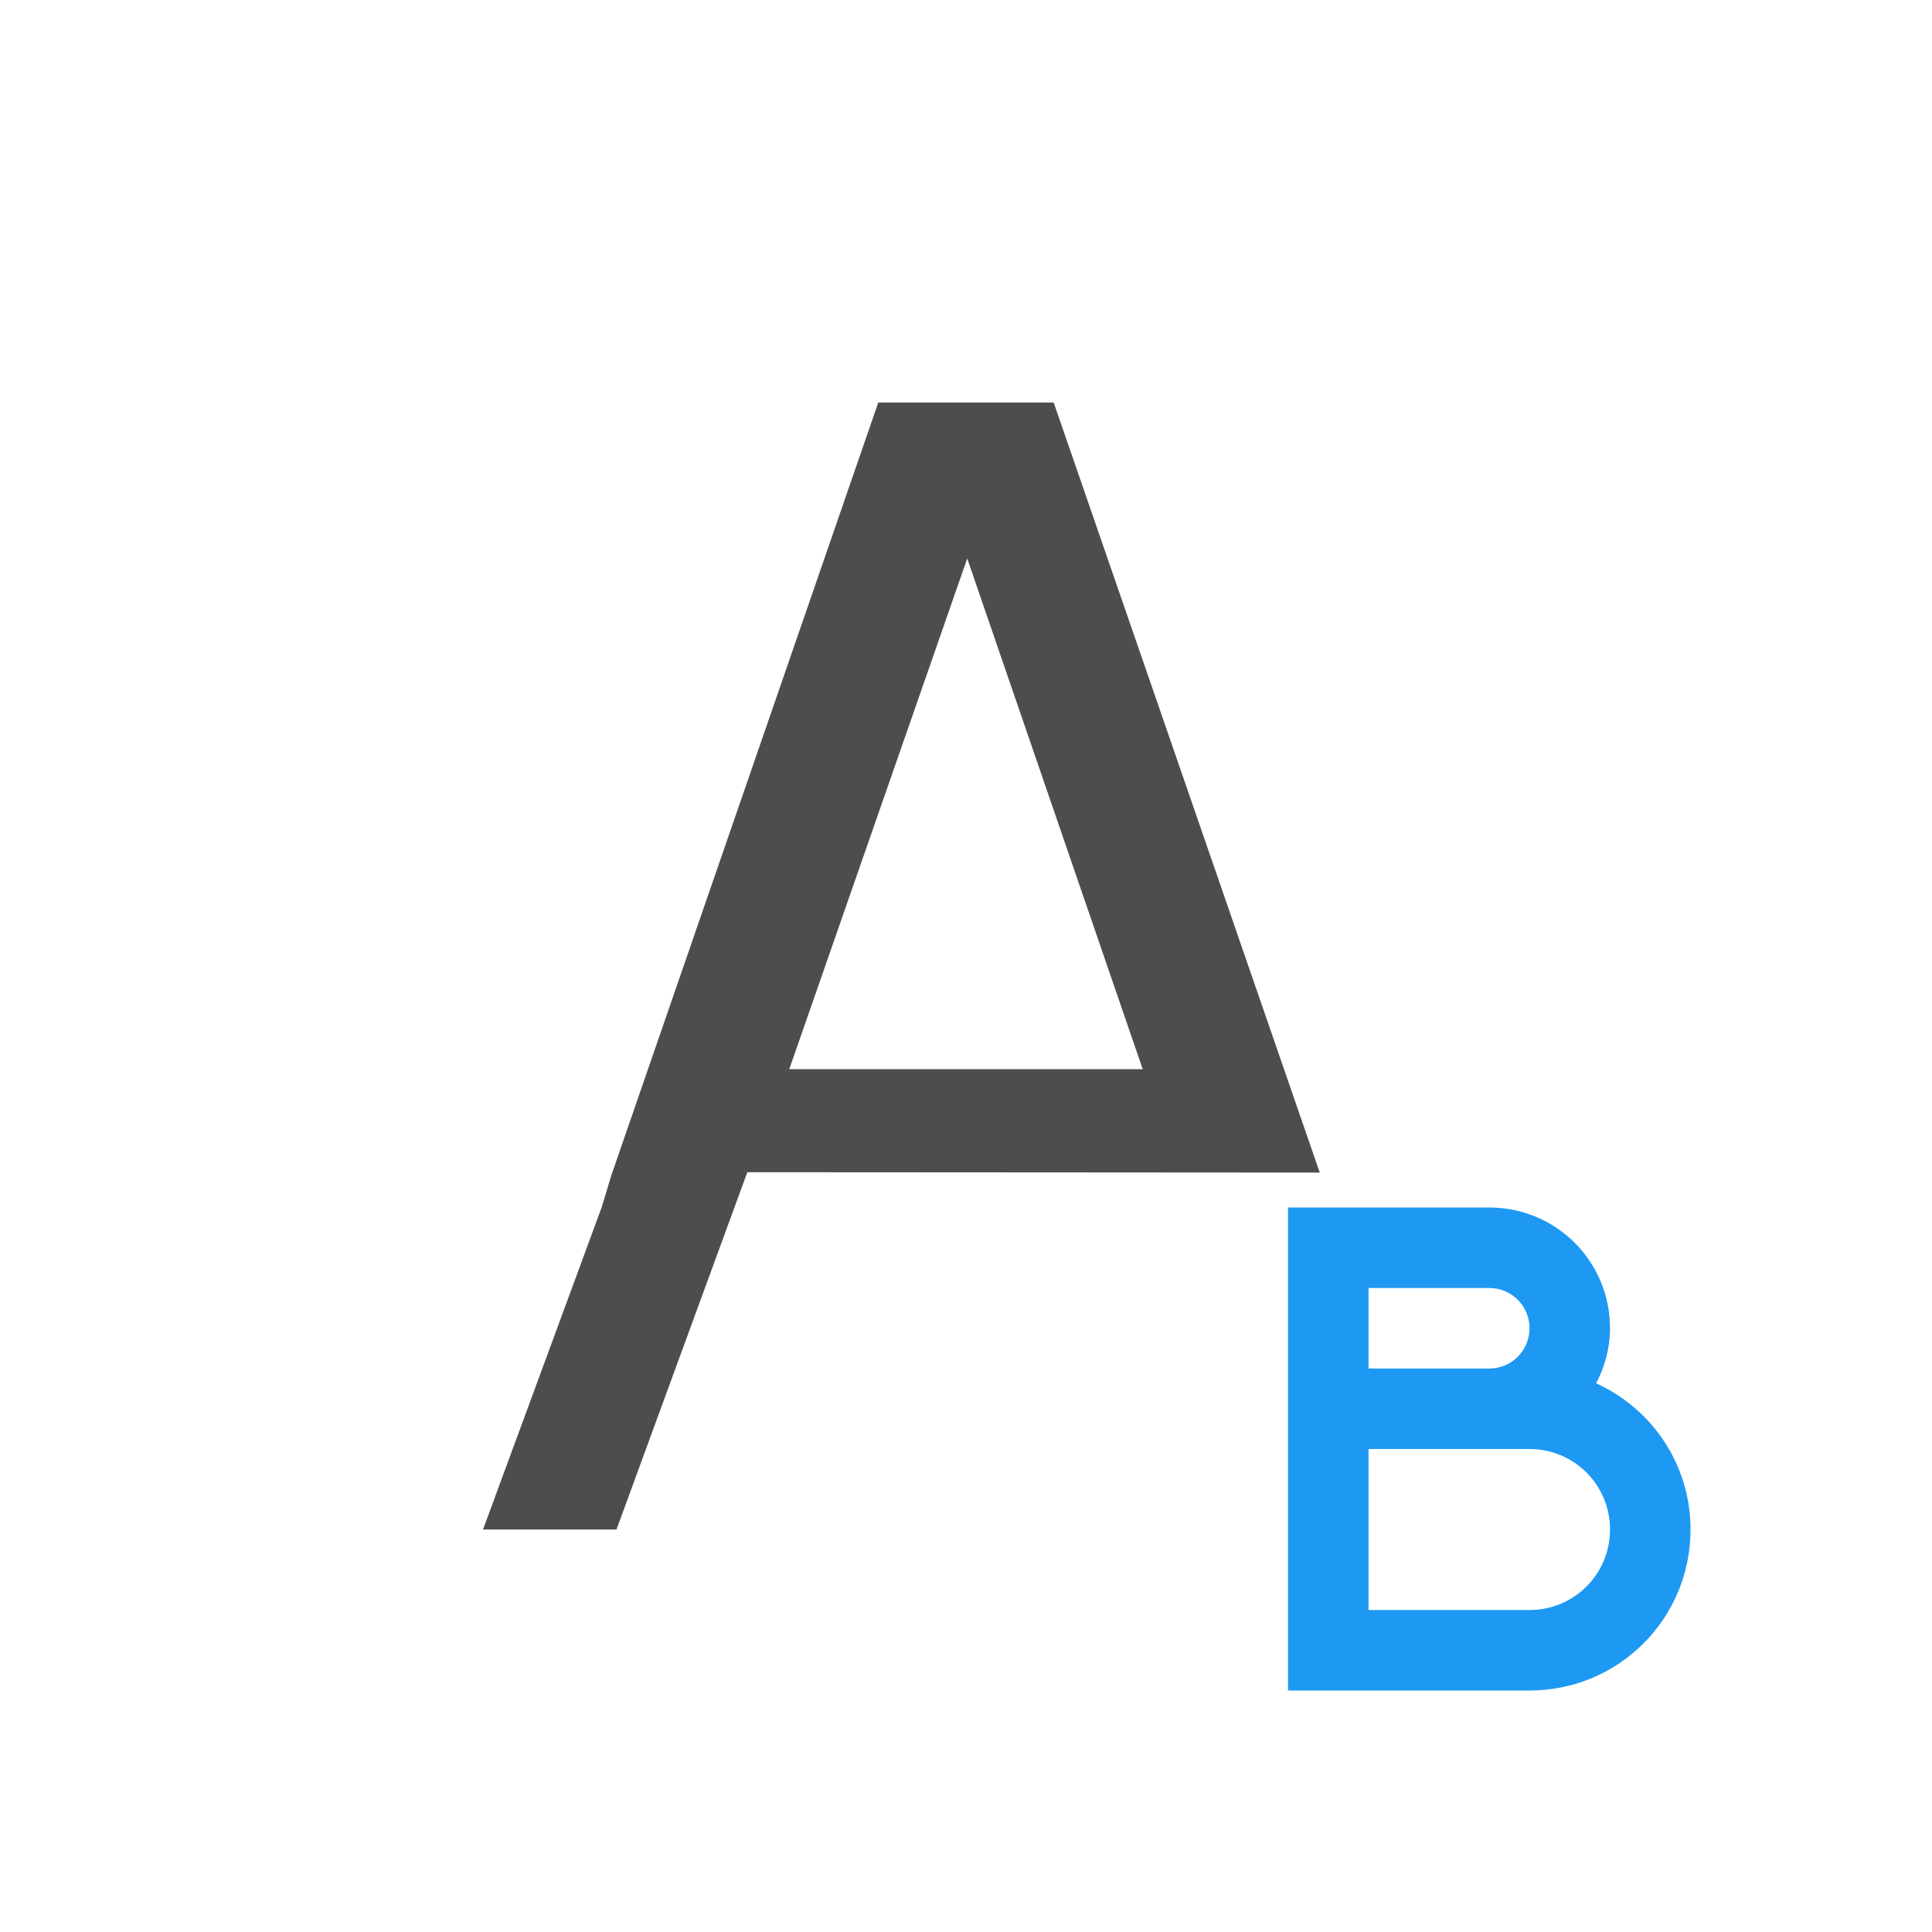
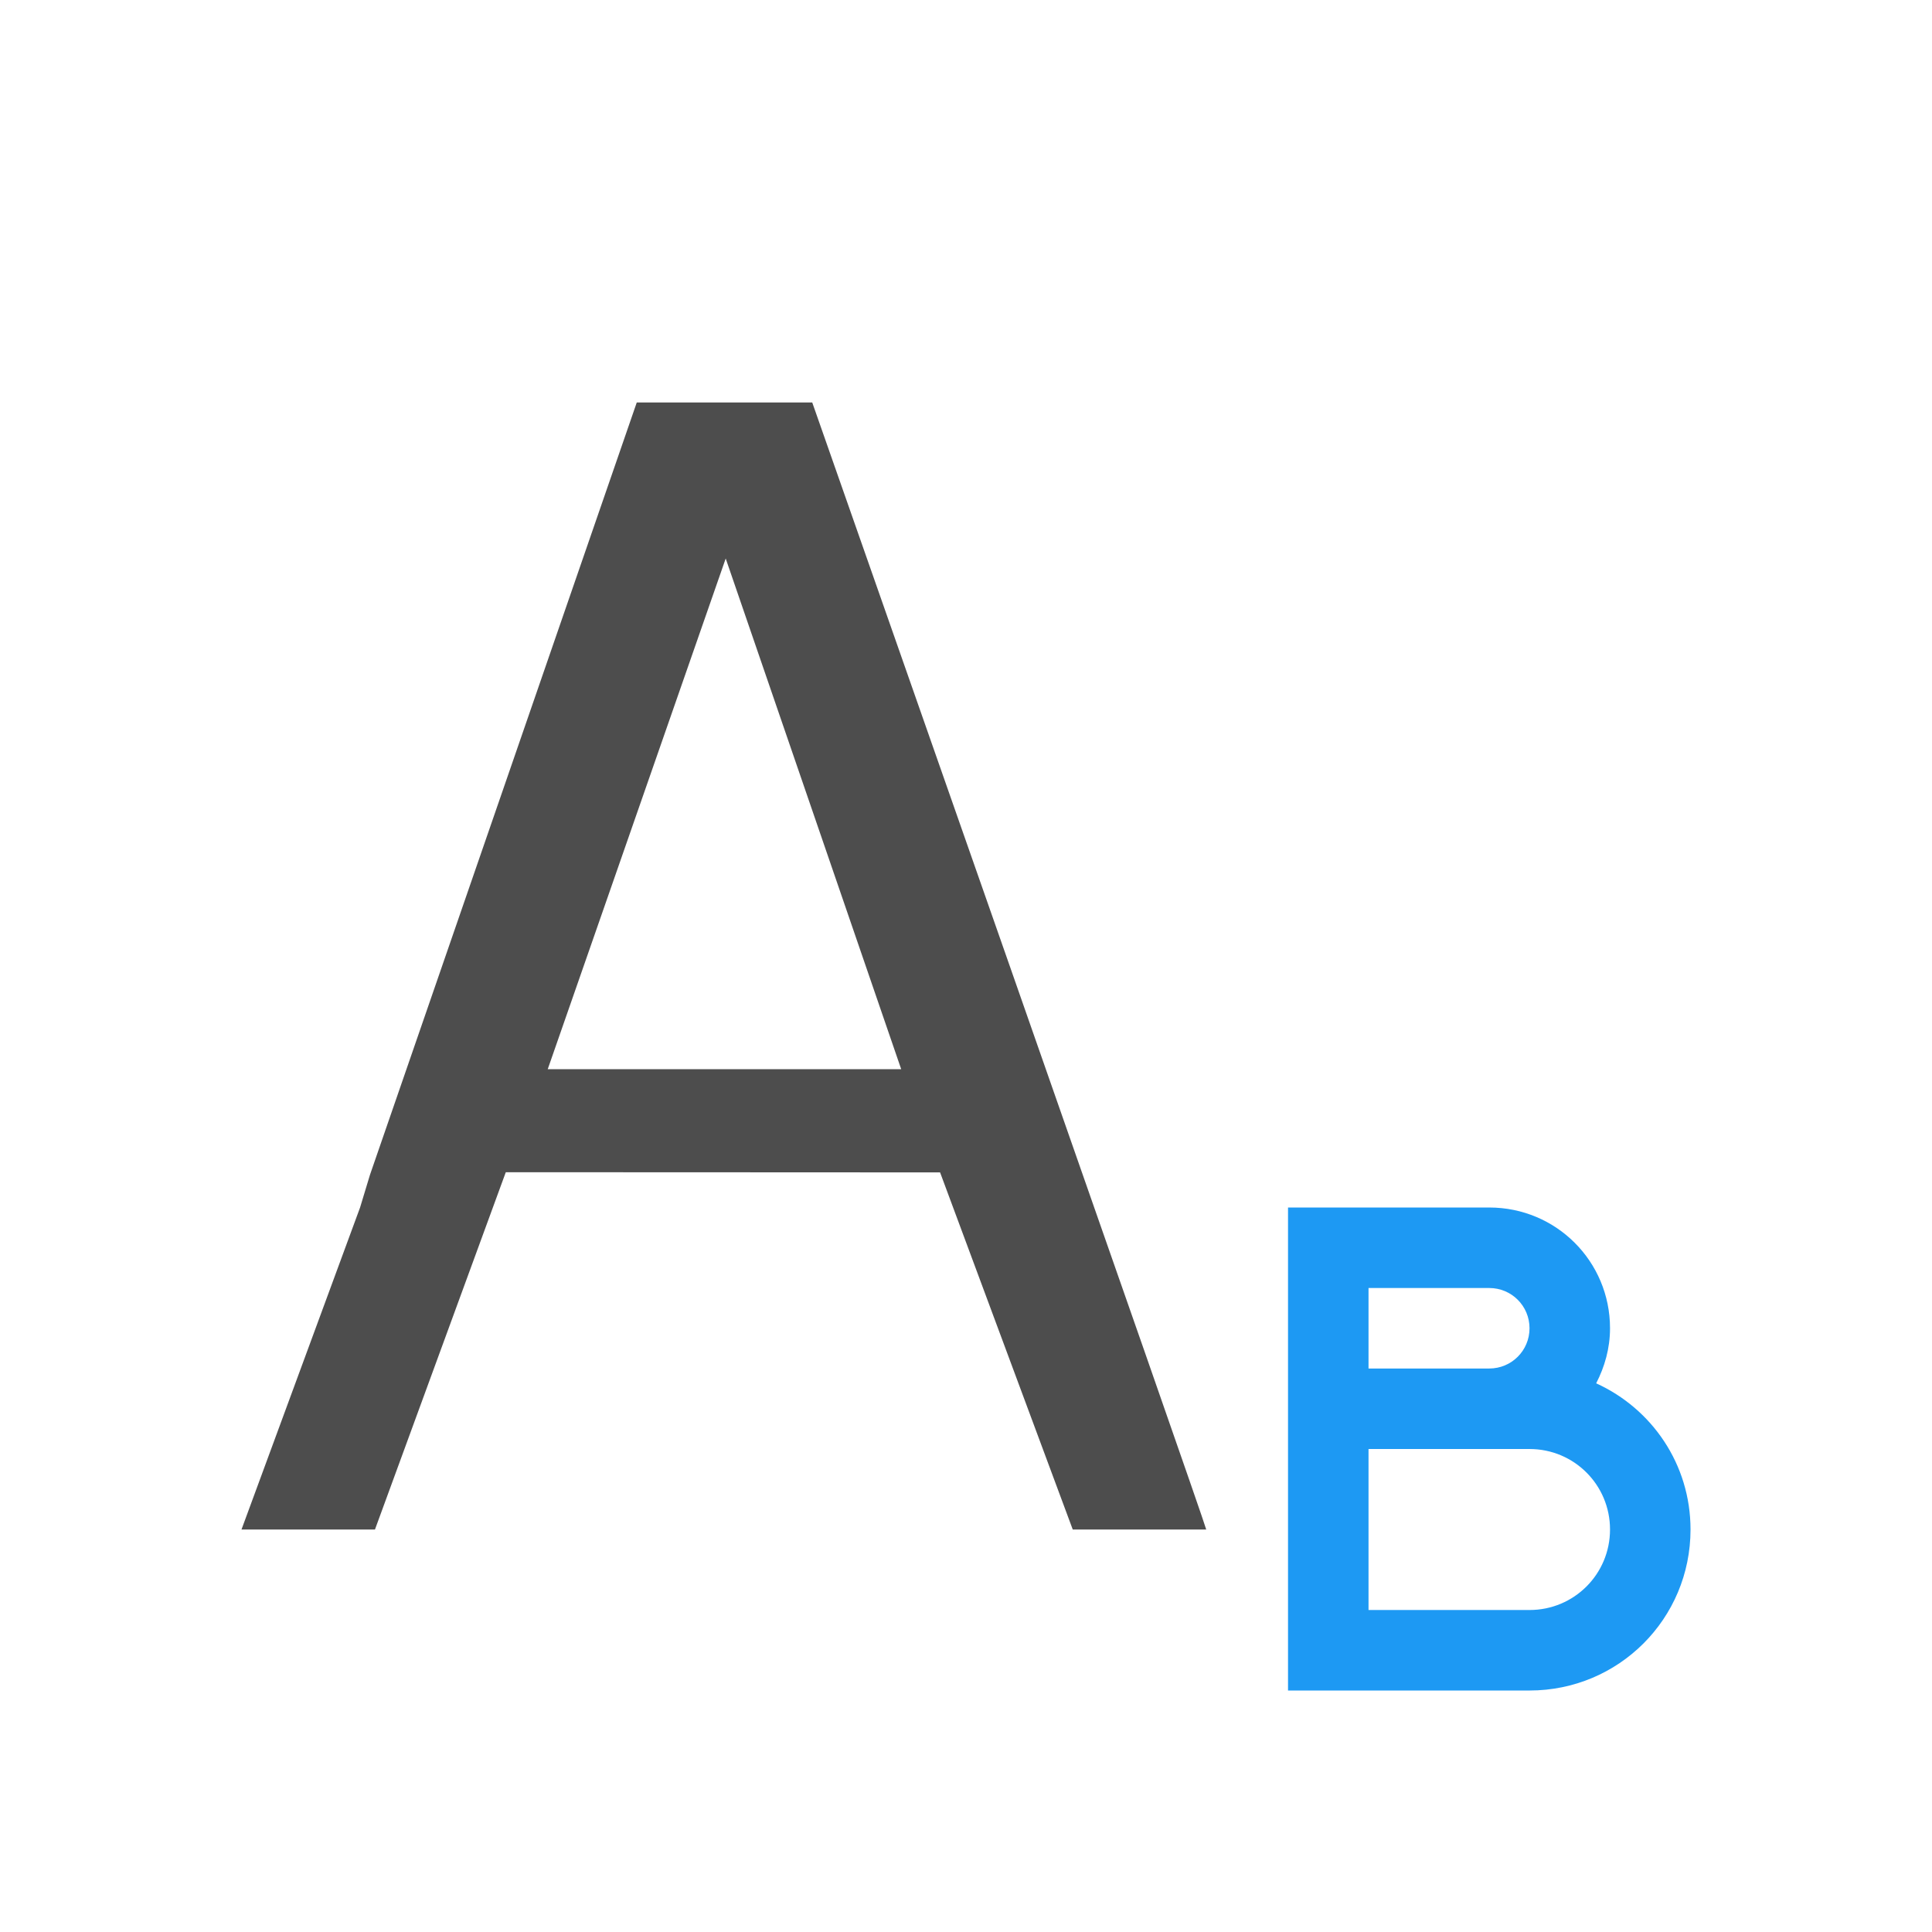
<svg xmlns="http://www.w3.org/2000/svg" width="24" height="24" id="svg3760" version="1.1">
  <defs id="defs3762" />
  <g id="layer1" transform="translate(-550.2857,-606.6479)">
    <path style="font-style:normal;font-variant:normal;font-weight:normal;font-stretch:normal;font-size:medium;line-height:125%;font-family:Oxygen;-inkscape-font-specification:Oxygen;letter-spacing:0px;word-spacing:0px;fill:#1d99f3;fill-opacity:1;stroke:none;stroke-width:1px;stroke-linecap:butt;stroke-linejoin:miter;stroke-opacity:1" d="m 566.286,621.648 0,2 0,1 0,2 0,1 1,0 2,0 c 1.108,0 2,-0.892 2,-2 0,-0.811 -0.481,-1.502 -1.172,-1.816 0.106,-0.206 0.172,-0.435 0.172,-0.684 0,-0.831 -0.669,-1.5 -1.5,-1.5 l -1.5,0 -1,0 z m 1,1 1.5,0 c 0.277,0 0.5,0.223 0.5,0.5 0,0.277 -0.223,0.5 -0.5,0.5 l -1.5,0 0,-1 z m 0,2 1.5,0 0.5,0 c 0.554,0 1,0.446 1,1 0,0.554 -0.446,1 -1,1 l -2,0 0,-2 z" id="path4152" />
-     <path style="color:#000000;font-style:normal;font-variant:normal;font-weight:normal;font-stretch:normal;font-size:medium;line-height:125%;font-family:Oxygen;-inkscape-font-specification:Oxygen;letter-spacing:0px;word-spacing:0px;display:inline;overflow:visible;visibility:visible;fill:#4d4d4d;fill-opacity:1;fill-rule:nonzero;stroke:none;marker:none;enable-background:accumulate" d="m 561.196,611.648 -3.314,9.594 -0.123,0.406 -1.473,4 1.658,0 1.625,-4.438 c -0.004,-10e-4 7.111,0.004 7.111,0.004 l -3.305,-9.566 -0.215,0 -1.75,0 z m 1.105,1.938 2.18,6.344 -4.391,0 z" id="path4149-2-4" />
+     <path style="color:#000000;font-style:normal;font-variant:normal;font-weight:normal;font-stretch:normal;font-size:medium;line-height:125%;font-family:Oxygen;-inkscape-font-specification:Oxygen;letter-spacing:0px;word-spacing:0px;display:inline;overflow:visible;visibility:visible;fill:#4d4d4d;fill-opacity:1;fill-rule:nonzero;stroke:none;marker:none;enable-background:accumulate" d="M 7.91,5 4.596,14.594 4.473,15 3,19 l 1.658,0 1.625,-4.438 c -0.003,-6.8e-4 5.356,0.002 5.395,0.002 L 13.326,19 14.984,19 C 14.977,18.931 10.09,5 10.09,5 L 9.875,5 8.125,5 Z m 1.105,1.938 2.18,6.344 -4.391,0 z" transform="translate(550.2857,606.6479)" id="path4149-2-4" />
  </g>
</svg>
